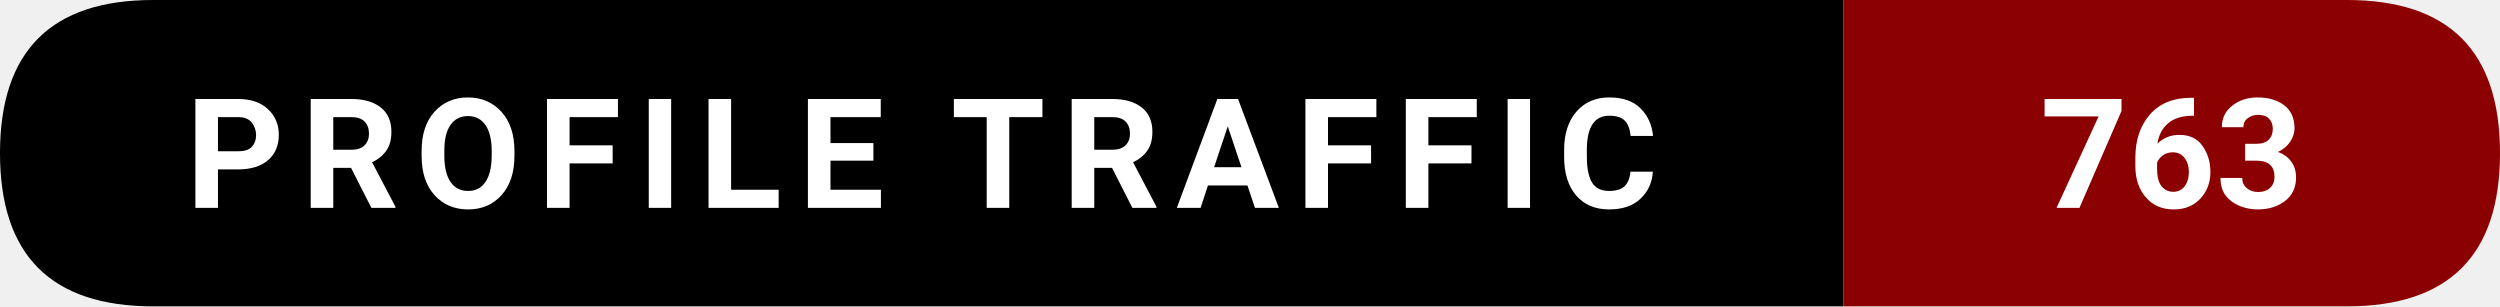
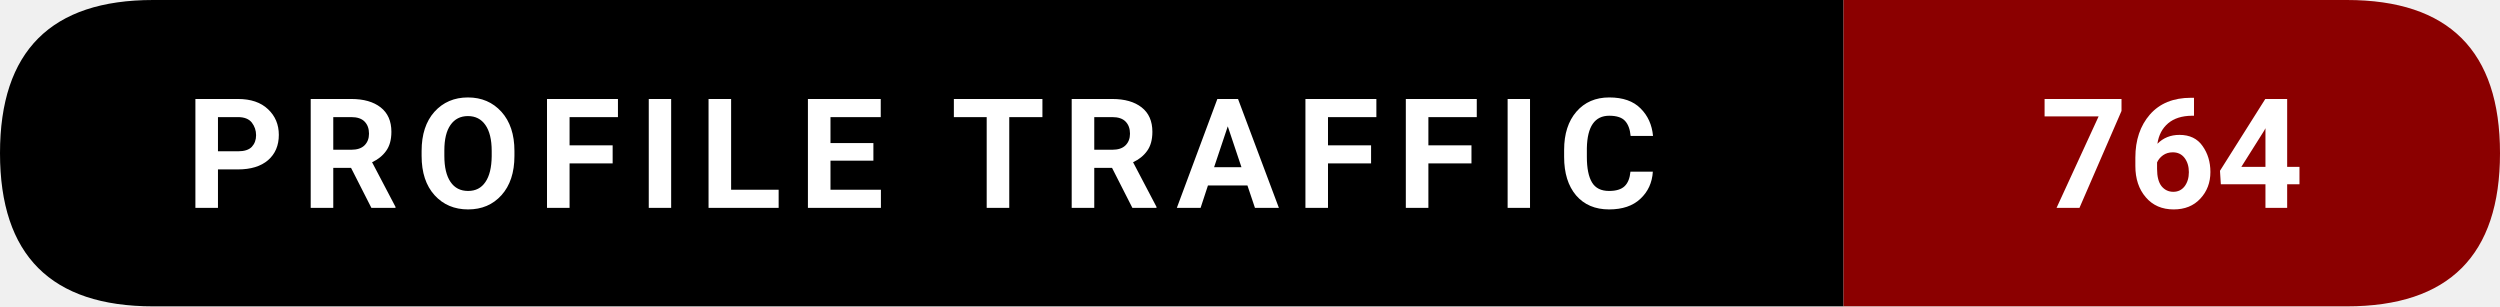
- <svg xmlns="http://www.w3.org/2000/svg" width="228.5" height="28" viewBox="0 0 228.5 28" role="img" aria-label="Profile traffic: 763">
+ <svg xmlns="http://www.w3.org/2000/svg" width="228.5" height="28" viewBox="0 0 228.5 28" role="img" aria-label="Profile traffic: 764">
  <path d="M14,0   L168.5,0   L168.5,28   L14,28   Q0,28 0,14   L0,14   Q0,0 14,0   Z" fill="#000000" />
  <path d="M168.5,0   L214.5,0   Q228.5,0 228.5,14   L228.5,14   Q228.5,28 214.5,28   L168.5,28   Z" fill="#8B0000" />
  <text x="84.25" y="19" text-anchor="middle" font-family="ui-sans-serif,system-ui,-apple-system,Segoe UI,Roboto,Ubuntu,Arial" font-size="14" font-weight="600" fill="#ffffff" letter-spacing="1.5">
    PROFILE TRAFFIC
  </text>
  <text x="198.5" y="19" text-anchor="middle" font-family="ui-sans-serif,system-ui,-apple-system,Segoe UI,Roboto,Ubuntu,Arial" font-size="14" font-weight="700" fill="#ffffff">
-     763
+     764
  </text>
</svg>
